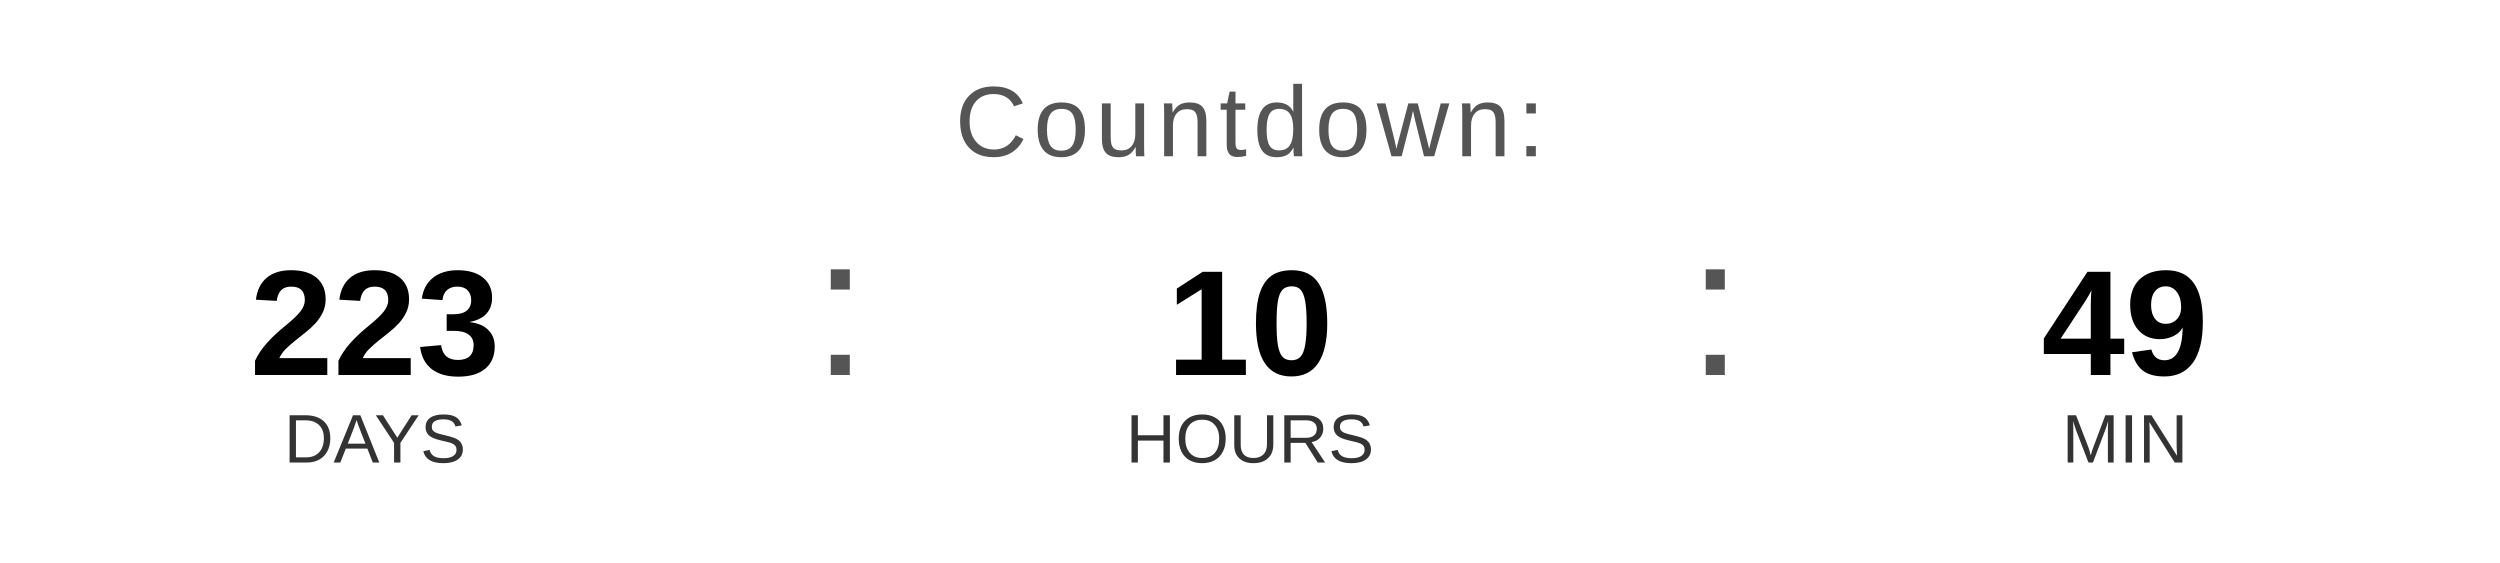
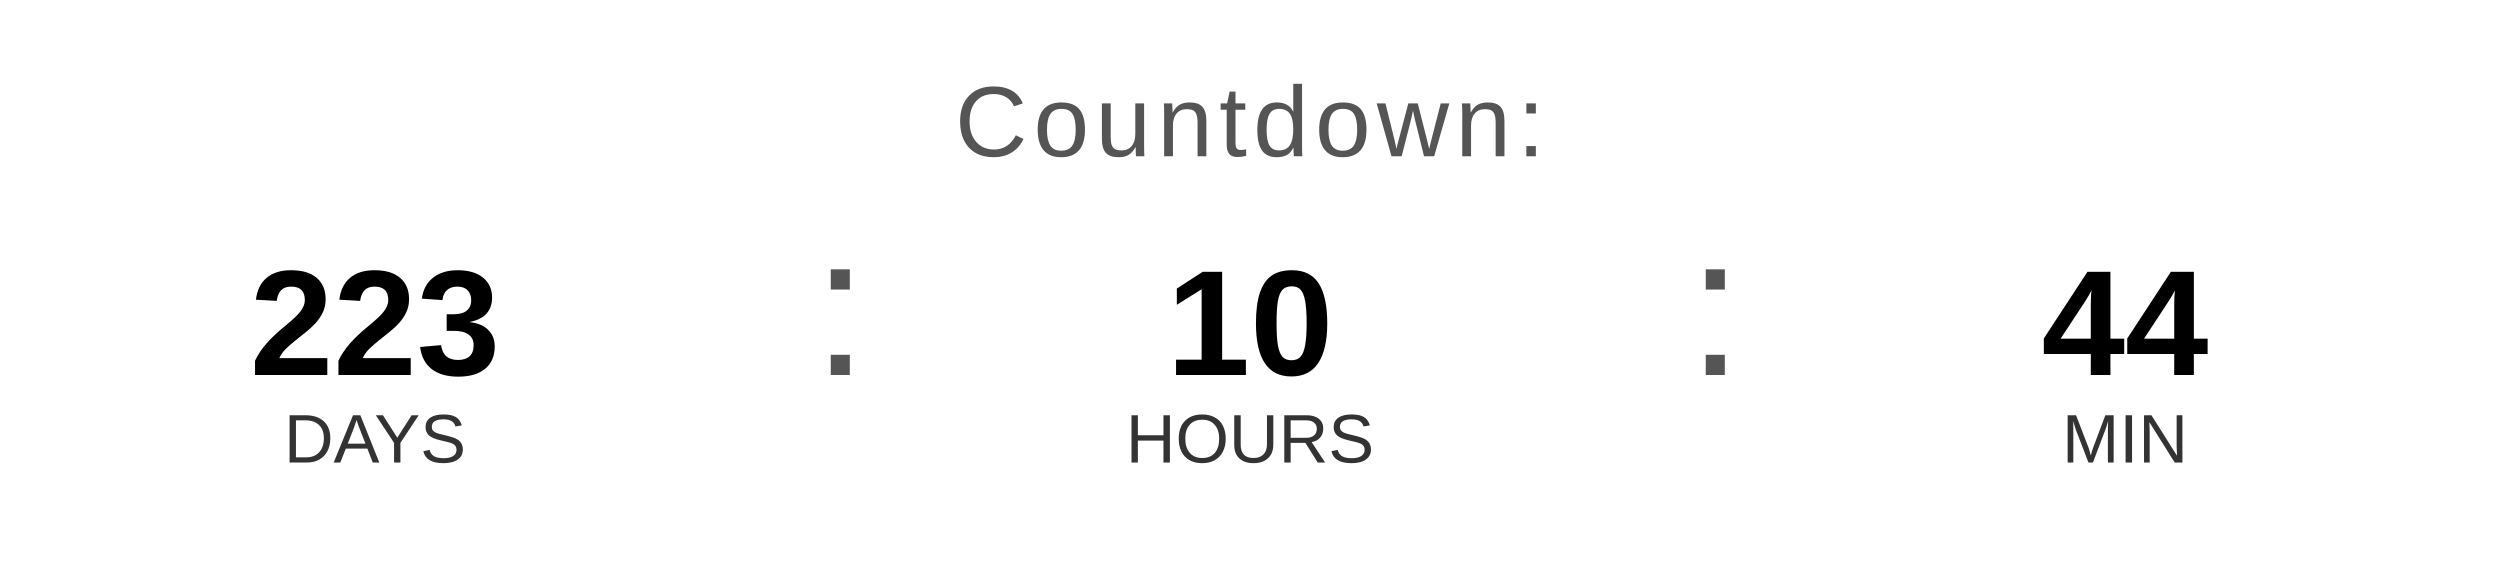
<svg xmlns="http://www.w3.org/2000/svg" width="400" height="90" viewBox="0 0 400 90">
  <text x="200" y="25" font-family="Arial, Helvetica, sans-serif" font-size="16" fill="#555555" text-anchor="middle" letter-spacing="1">
    Countdown:
  </text>
  <text x="60" y="60" font-family="Arial, Helvetica, sans-serif" font-size="24" font-weight="bold" fill="#000000" text-anchor="middle">223</text>
  <text x="60" y="74" font-family="Arial, Helvetica, sans-serif" font-size="11" fill="#333333" text-anchor="middle">DAYS</text>
  <text x="130" y="60" font-family="Arial, sans-serif" font-size="32" fill="#555555">:</text>
  <text x="200" y="60" font-family="Arial, Helvetica, sans-serif" font-size="24" font-weight="bold" fill="#000000" text-anchor="middle">10</text>
  <text x="200" y="74" font-family="Arial, Helvetica, sans-serif" font-size="11" fill="#333333" text-anchor="middle">HOURS</text>
  <text x="270" y="60" font-family="Arial, sans-serif" font-size="32" fill="#555555">:</text>
-   <text x="340" y="60" font-family="Arial, Helvetica, sans-serif" font-size="24" font-weight="bold" fill="#000000" text-anchor="middle">49</text>
+   <text x="340" y="60" font-family="Arial, Helvetica, sans-serif" font-size="24" font-weight="bold" fill="#000000" text-anchor="middle">44</text>
  <text x="340" y="74" font-family="Arial, Helvetica, sans-serif" font-size="11" fill="#333333" text-anchor="middle">MIN</text>
</svg>
